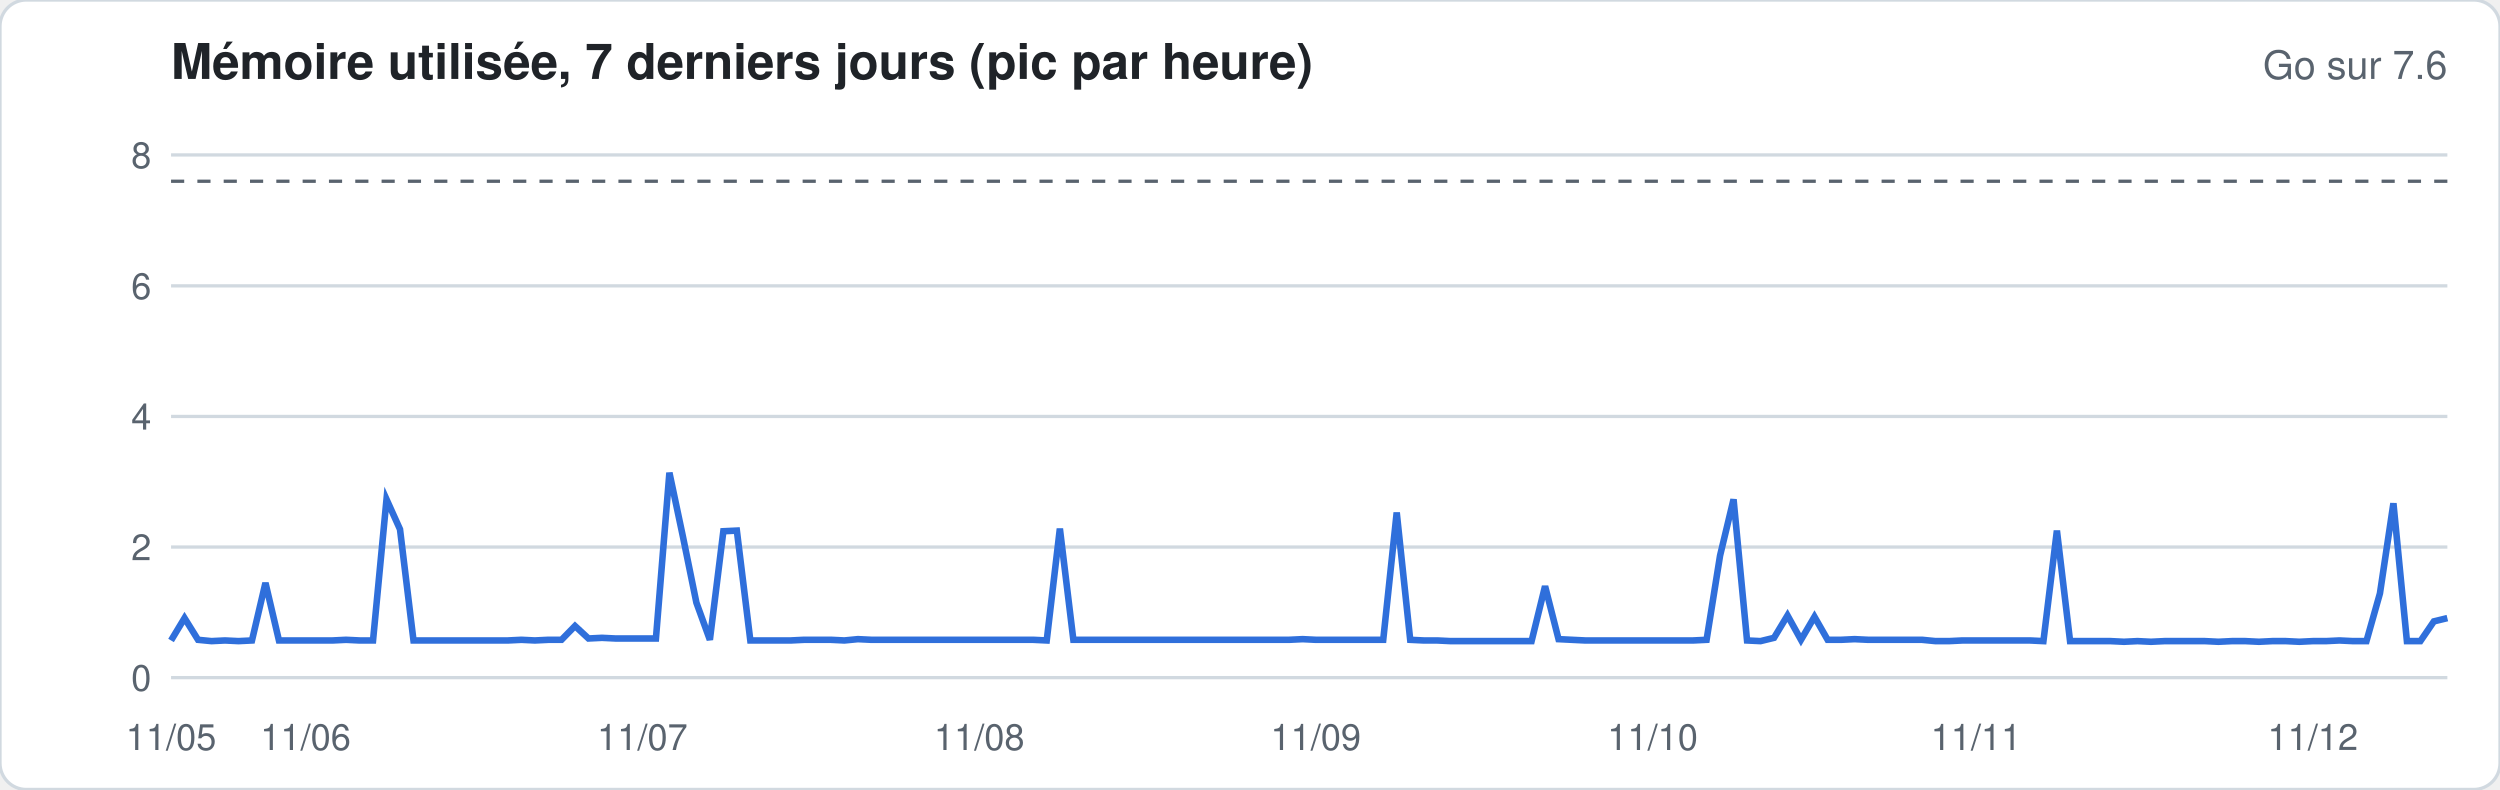
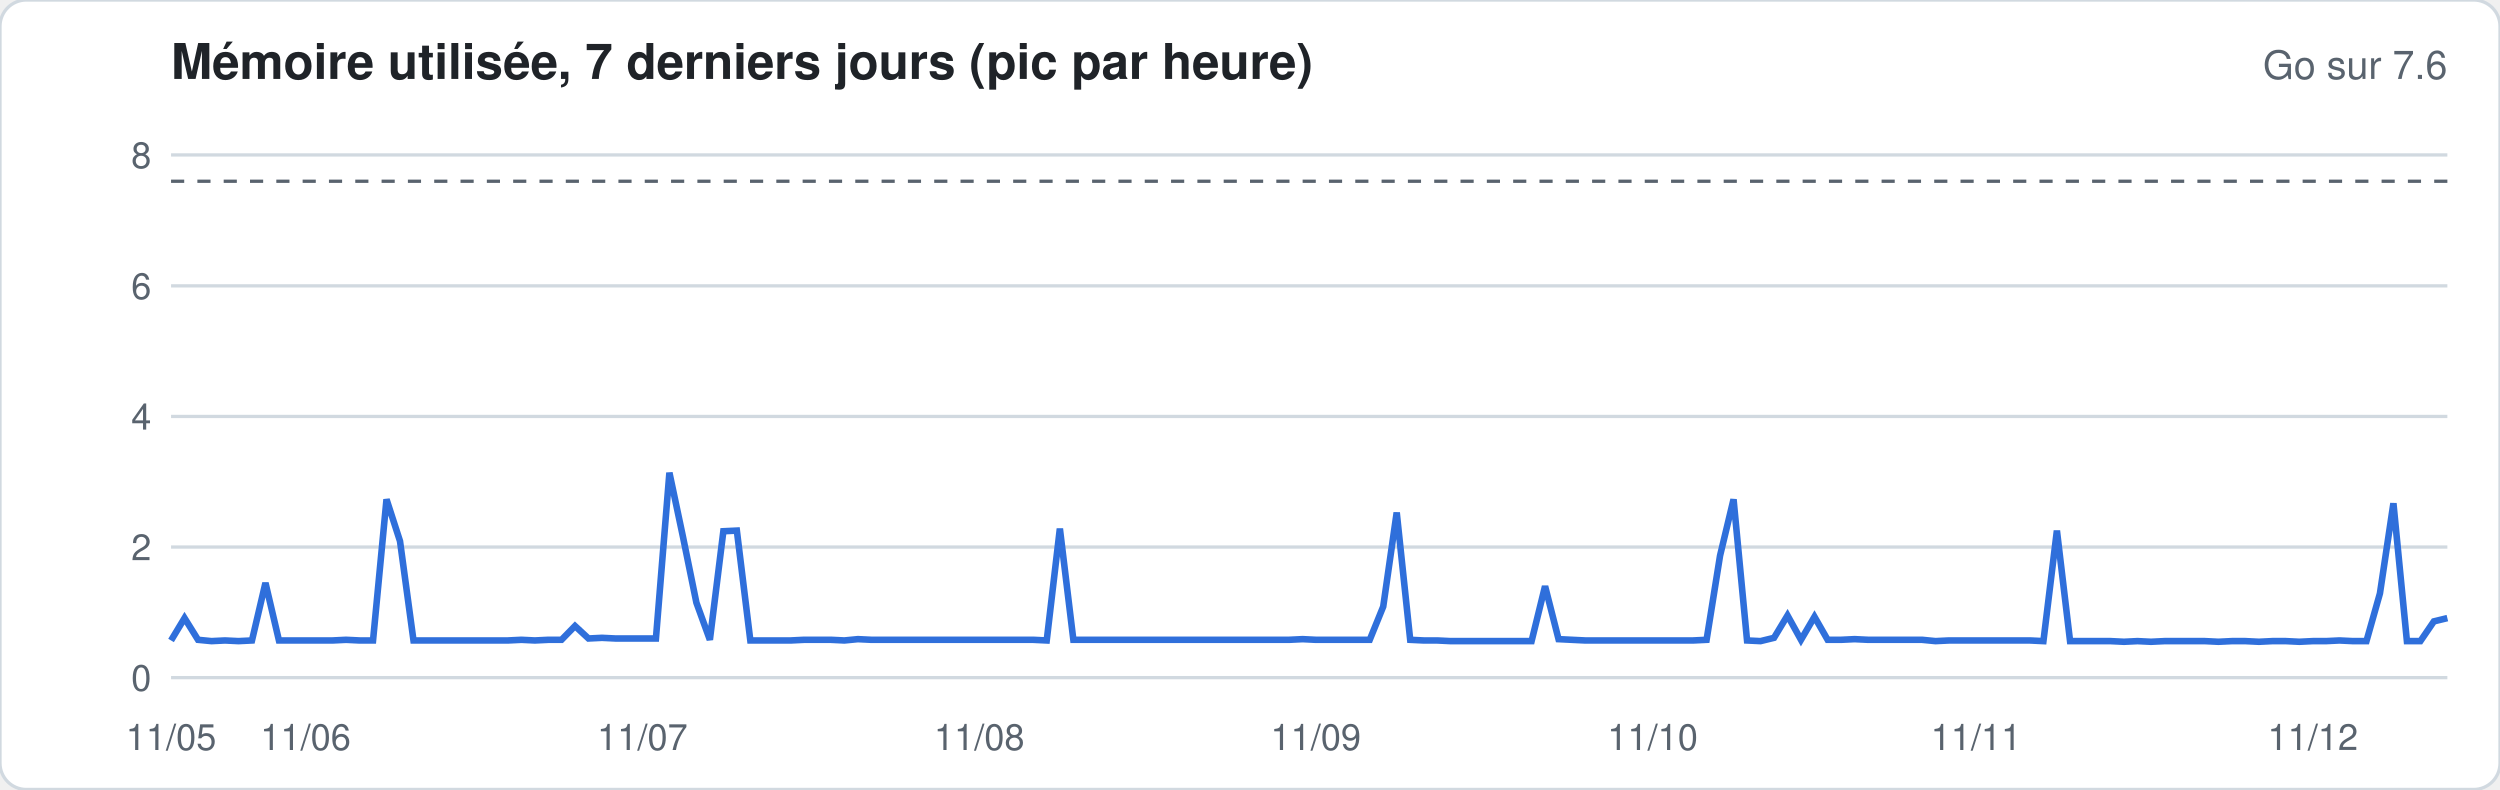
<svg xmlns="http://www.w3.org/2000/svg" width="760" height="240" viewBox="0 0 760 240" font-family="-apple-system,Segoe UI,Helvetica,Arial,sans-serif">
  <rect width="760" height="240" rx="8" fill="#ffffff" stroke="#d1d9e0" />
  <text x="52" y="24" font-size="15" font-weight="600" fill="#1f2328">Mémoire utilisée, 7 derniers jours (pic par heure)</text>
  <text x="744" y="24" font-size="12" fill="#59636e" text-anchor="end">Go sur 7.6</text>
  <line x1="52" x2="744" y1="206.0" y2="206.0" stroke="#d1d9e0" stroke-width="1" />
  <text x="46" y="210.0" font-size="11" fill="#59636e" text-anchor="end">0</text>
  <line x1="52" x2="744" y1="166.3" y2="166.3" stroke="#d1d9e0" stroke-width="1" />
  <text x="46" y="170.3" font-size="11" fill="#59636e" text-anchor="end">2</text>
  <line x1="52" x2="744" y1="126.6" y2="126.6" stroke="#d1d9e0" stroke-width="1" />
  <text x="46" y="130.6" font-size="11" fill="#59636e" text-anchor="end">4</text>
  <line x1="52" x2="744" y1="86.9" y2="86.9" stroke="#d1d9e0" stroke-width="1" />
  <text x="46" y="90.9" font-size="11" fill="#59636e" text-anchor="end">6</text>
  <line x1="52" x2="744" y1="47.1" y2="47.1" stroke="#d1d9e0" stroke-width="1" />
  <text x="46" y="51.1" font-size="11" fill="#59636e" text-anchor="end">8</text>
  <line x1="52" x2="744" y1="55.1" y2="55.1" stroke="#59636e" stroke-dasharray="4 4" />
-   <polyline fill="none" stroke="#2f6fdb" stroke-width="2" points="52.0,194.7 56.1,187.9 60.2,194.5 64.3,194.9 68.4,194.7 72.5,194.9 76.6,194.7 80.7,177.2 84.8,194.7 88.9,194.7 92.9,194.7 97.0,194.7 101.1,194.7 105.2,194.5 109.3,194.7 113.4,194.7 117.5,151.8 121.6,160.9 125.7,194.7 129.8,194.7 133.9,194.7 138.0,194.7 142.1,194.7 146.2,194.7 150.3,194.7 154.4,194.7 158.5,194.5 162.6,194.7 166.7,194.5 170.7,194.5 174.8,190.3 178.9,194.1 183.0,193.9 187.1,194.1 191.2,194.1 195.3,194.1 199.4,194.1 203.5,143.7 207.6,163.1 211.7,183.2 215.8,194.5 219.9,161.5 224.0,161.3 228.1,194.7 232.2,194.7 236.3,194.7 240.4,194.7 244.4,194.5 248.5,194.5 252.6,194.5 256.7,194.7 260.8,194.3 264.9,194.5 269.0,194.5 273.1,194.5 277.2,194.5 281.3,194.5 285.4,194.5 289.5,194.5 293.6,194.5 297.7,194.5 301.8,194.5 305.9,194.5 310.0,194.5 314.1,194.5 318.2,194.7 322.2,160.7 326.3,194.5 330.4,194.5 334.5,194.5 338.6,194.5 342.7,194.5 346.8,194.5 350.9,194.5 355.0,194.5 359.1,194.5 363.2,194.5 367.3,194.5 371.4,194.5 375.5,194.5 379.6,194.5 383.7,194.5 387.8,194.5 391.9,194.5 396.0,194.3 400.0,194.5 404.1,194.5 408.2,194.5 412.3,194.5 416.4,194.5 420.5,194.5 424.6,155.8 428.7,194.5 432.8,194.7 436.9,194.7 441.0,194.9 445.1,194.9 449.2,194.9 453.3,194.9 457.4,194.9 461.5,194.9 465.6,194.9 469.7,178.2 473.8,194.3 477.8,194.5 481.9,194.7 486.0,194.7 490.1,194.7 494.2,194.7 498.3,194.7 502.4,194.7 506.5,194.7 510.6,194.7 514.7,194.7 518.8,194.5 522.9,168.9 527.0,151.8 531.1,194.7 535.2,194.9 539.3,193.9 543.4,187.1 547.5,194.5 551.6,187.5 555.6,194.5 559.7,194.5 563.8,194.3 567.9,194.5 572.0,194.5 576.1,194.5 580.2,194.5 584.3,194.5 588.4,194.9 592.5,194.9 596.6,194.7 600.7,194.7 604.8,194.7 608.9,194.7 613.0,194.7 617.1,194.7 621.2,194.9 625.3,161.3 629.3,194.9 633.4,194.9 637.5,194.9 641.6,194.9 645.7,195.1 649.8,194.9 653.9,195.1 658.0,194.9 662.1,194.9 666.2,194.9 670.3,194.9 674.4,195.1 678.5,194.9 682.6,194.9 686.7,195.1 690.8,194.9 694.9,194.9 699.0,195.1 703.1,194.9 707.1,194.9 711.2,194.7 715.3,194.9 719.4,194.9 723.5,180.4 727.6,153.0 731.7,194.9 735.8,194.9 739.9,188.9 744.0,187.9" />
+   <polyline fill="none" stroke="#2f6fdb" stroke-width="2" points="52.0,194.7 56.1,187.9 60.2,194.5 64.3,194.9 68.4,194.7 72.5,194.9 76.6,194.7 80.7,177.2 84.8,194.7 88.9,194.7 92.9,194.7 97.0,194.7 101.1,194.7 105.2,194.5 109.3,194.7 113.4,194.7 117.5,151.8 121.6,164.5 125.7,194.7 129.8,194.7 133.9,194.7 138.0,194.7 142.1,194.7 146.2,194.7 150.3,194.7 154.4,194.7 158.5,194.5 162.6,194.7 166.7,194.5 170.7,194.5 174.8,190.3 178.9,194.1 183.0,193.9 187.1,194.1 191.2,194.1 195.3,194.1 199.4,194.1 203.5,143.7 207.6,163.1 211.7,183.2 215.8,194.5 219.9,161.5 224.0,161.3 228.1,194.7 232.2,194.7 236.3,194.7 240.4,194.7 244.4,194.5 248.5,194.5 252.6,194.5 256.7,194.7 260.8,194.3 264.9,194.5 269.0,194.5 273.1,194.5 277.2,194.5 281.3,194.5 285.4,194.5 289.5,194.5 293.6,194.5 297.7,194.5 301.8,194.5 305.9,194.5 310.0,194.5 314.1,194.5 318.2,194.7 322.2,160.7 326.3,194.5 330.4,194.5 334.5,194.5 338.6,194.5 342.7,194.5 346.8,194.5 350.9,194.5 355.0,194.5 359.1,194.5 363.2,194.5 367.3,194.5 371.4,194.5 375.5,194.5 379.6,194.5 383.7,194.5 387.8,194.5 391.9,194.5 396.0,194.3 400.0,194.5 404.1,194.5 408.2,194.5 412.3,194.5 416.4,194.5 420.5,184.4 424.6,155.8 428.7,194.5 432.8,194.7 436.9,194.7 441.0,194.9 445.1,194.9 449.2,194.9 453.3,194.9 457.4,194.9 461.5,194.9 465.6,194.9 469.7,178.2 473.8,194.3 477.8,194.5 481.9,194.7 486.0,194.7 490.1,194.7 494.2,194.7 498.3,194.7 502.4,194.7 506.5,194.7 510.6,194.7 514.7,194.7 518.8,194.5 522.9,168.9 527.0,151.8 531.1,194.7 535.2,194.9 539.3,193.9 543.4,187.1 547.5,194.5 551.6,187.5 555.6,194.5 559.7,194.5 563.8,194.3 567.9,194.5 572.0,194.5 576.1,194.5 580.2,194.5 584.3,194.5 588.4,194.9 592.5,194.7 596.6,194.7 600.7,194.7 604.8,194.7 608.9,194.7 613.0,194.7 617.1,194.7 621.2,194.9 625.3,161.3 629.3,194.9 633.4,194.9 637.5,194.9 641.6,194.9 645.7,195.1 649.8,194.9 653.9,195.1 658.0,194.9 662.1,194.9 666.2,194.9 670.3,194.9 674.4,195.1 678.5,194.9 682.6,194.9 686.7,195.1 690.8,194.9 694.9,194.9 699.0,195.1 703.1,194.9 707.1,194.9 711.2,194.7 715.3,194.9 719.4,194.9 723.5,180.4 727.6,153.0 731.7,194.9 735.8,194.9 739.9,188.9 744.0,187.9" />
  <text x="52.0" y="228" font-size="11" fill="#59636e" text-anchor="middle">11/05</text>
  <text x="92.9" y="228" font-size="11" fill="#59636e" text-anchor="middle">11/06</text>
  <text x="195.3" y="228" font-size="11" fill="#59636e" text-anchor="middle">11/07</text>
  <text x="297.7" y="228" font-size="11" fill="#59636e" text-anchor="middle">11/08</text>
  <text x="400.0" y="228" font-size="11" fill="#59636e" text-anchor="middle">11/09</text>
  <text x="502.4" y="228" font-size="11" fill="#59636e" text-anchor="middle">11/10</text>
  <text x="600.7" y="228" font-size="11" fill="#59636e" text-anchor="middle">11/11</text>
  <text x="703.1" y="228" font-size="11" fill="#59636e" text-anchor="middle">11/12</text>
</svg>
